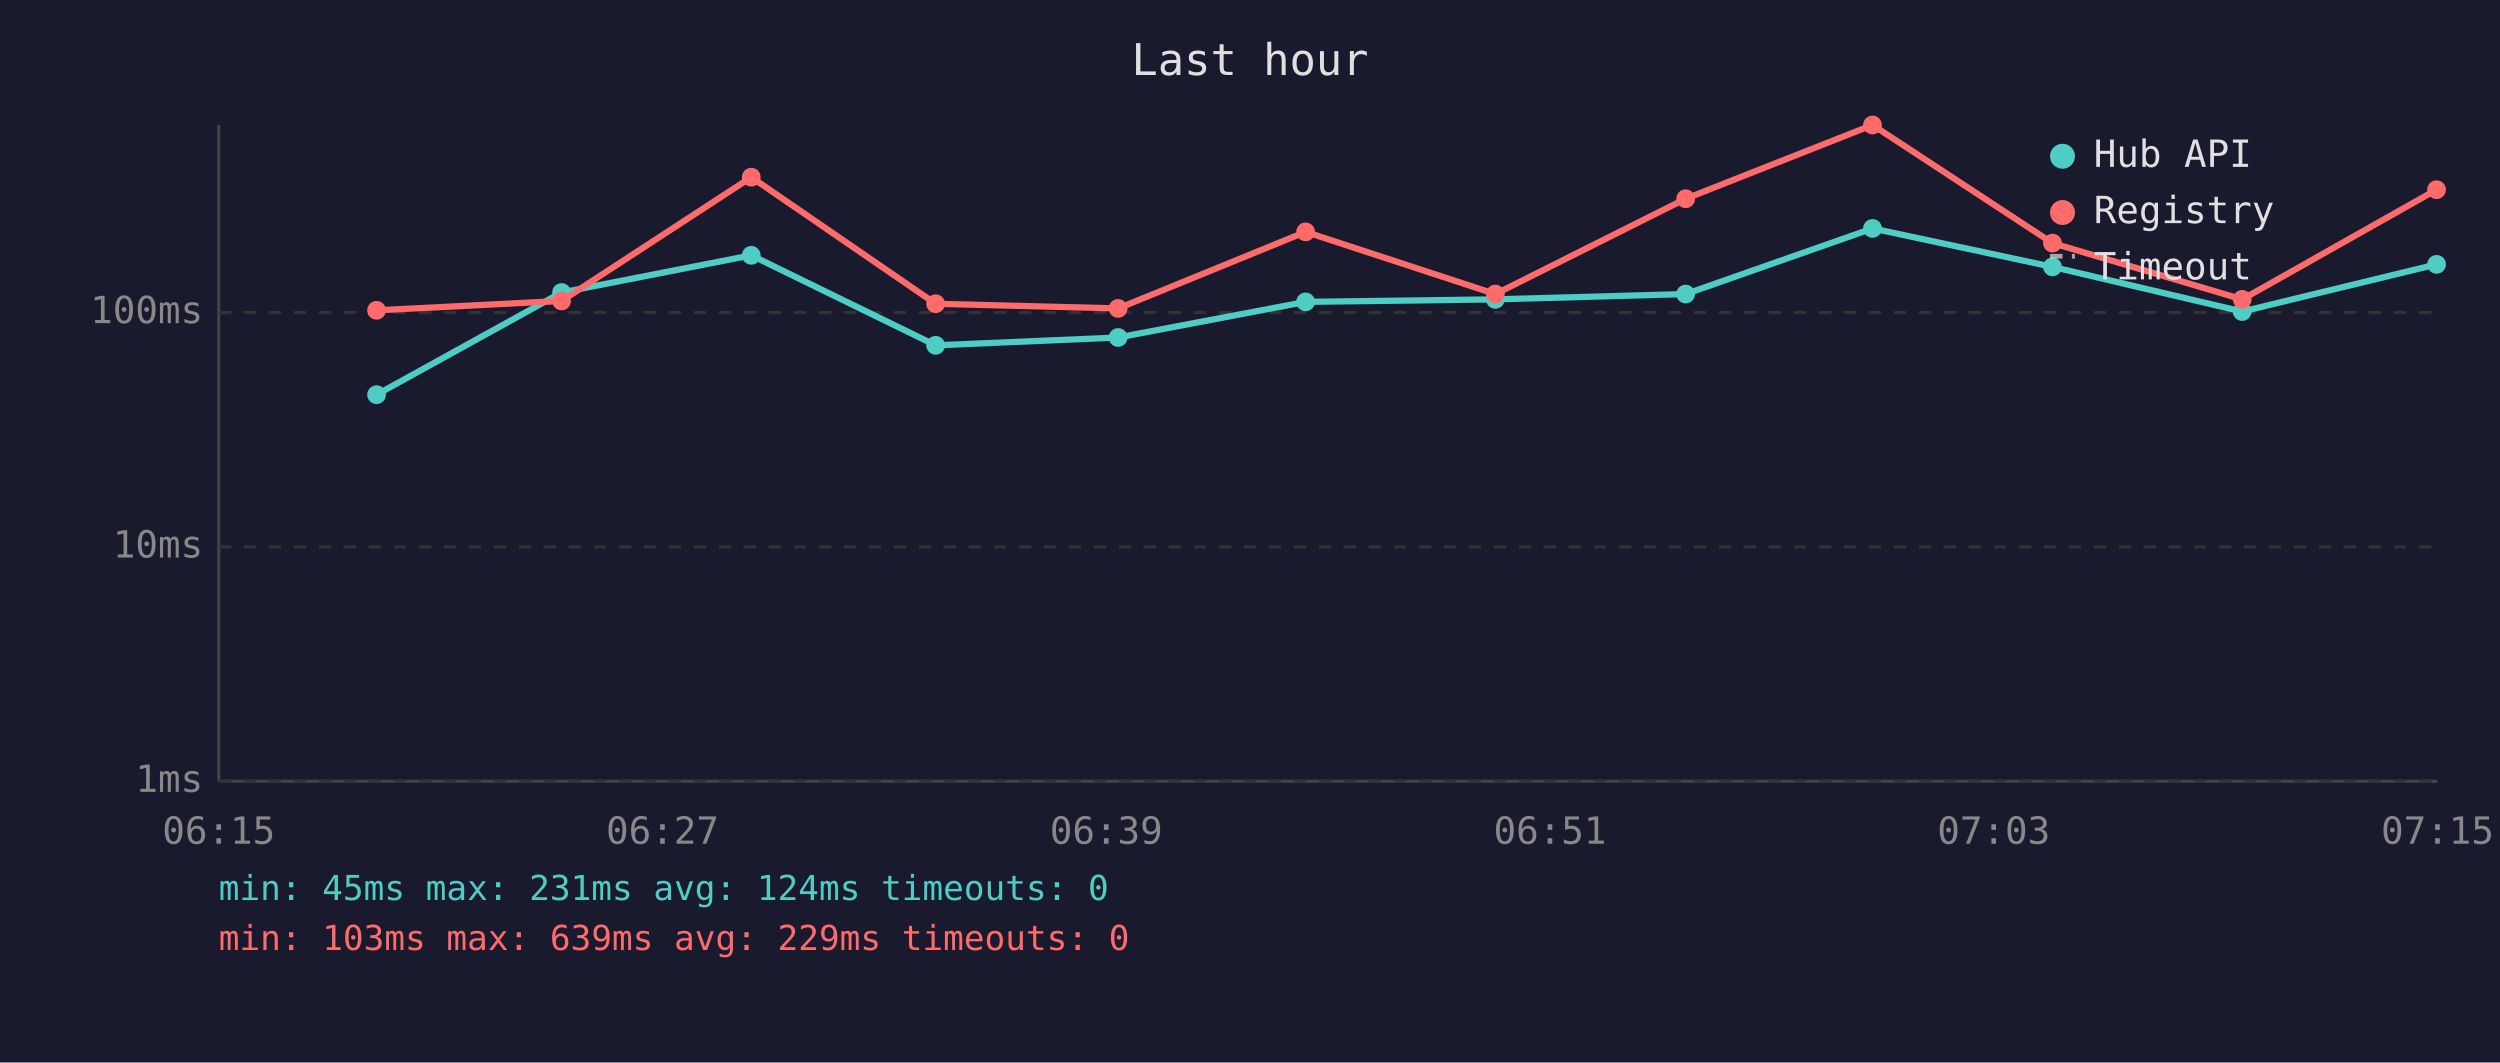
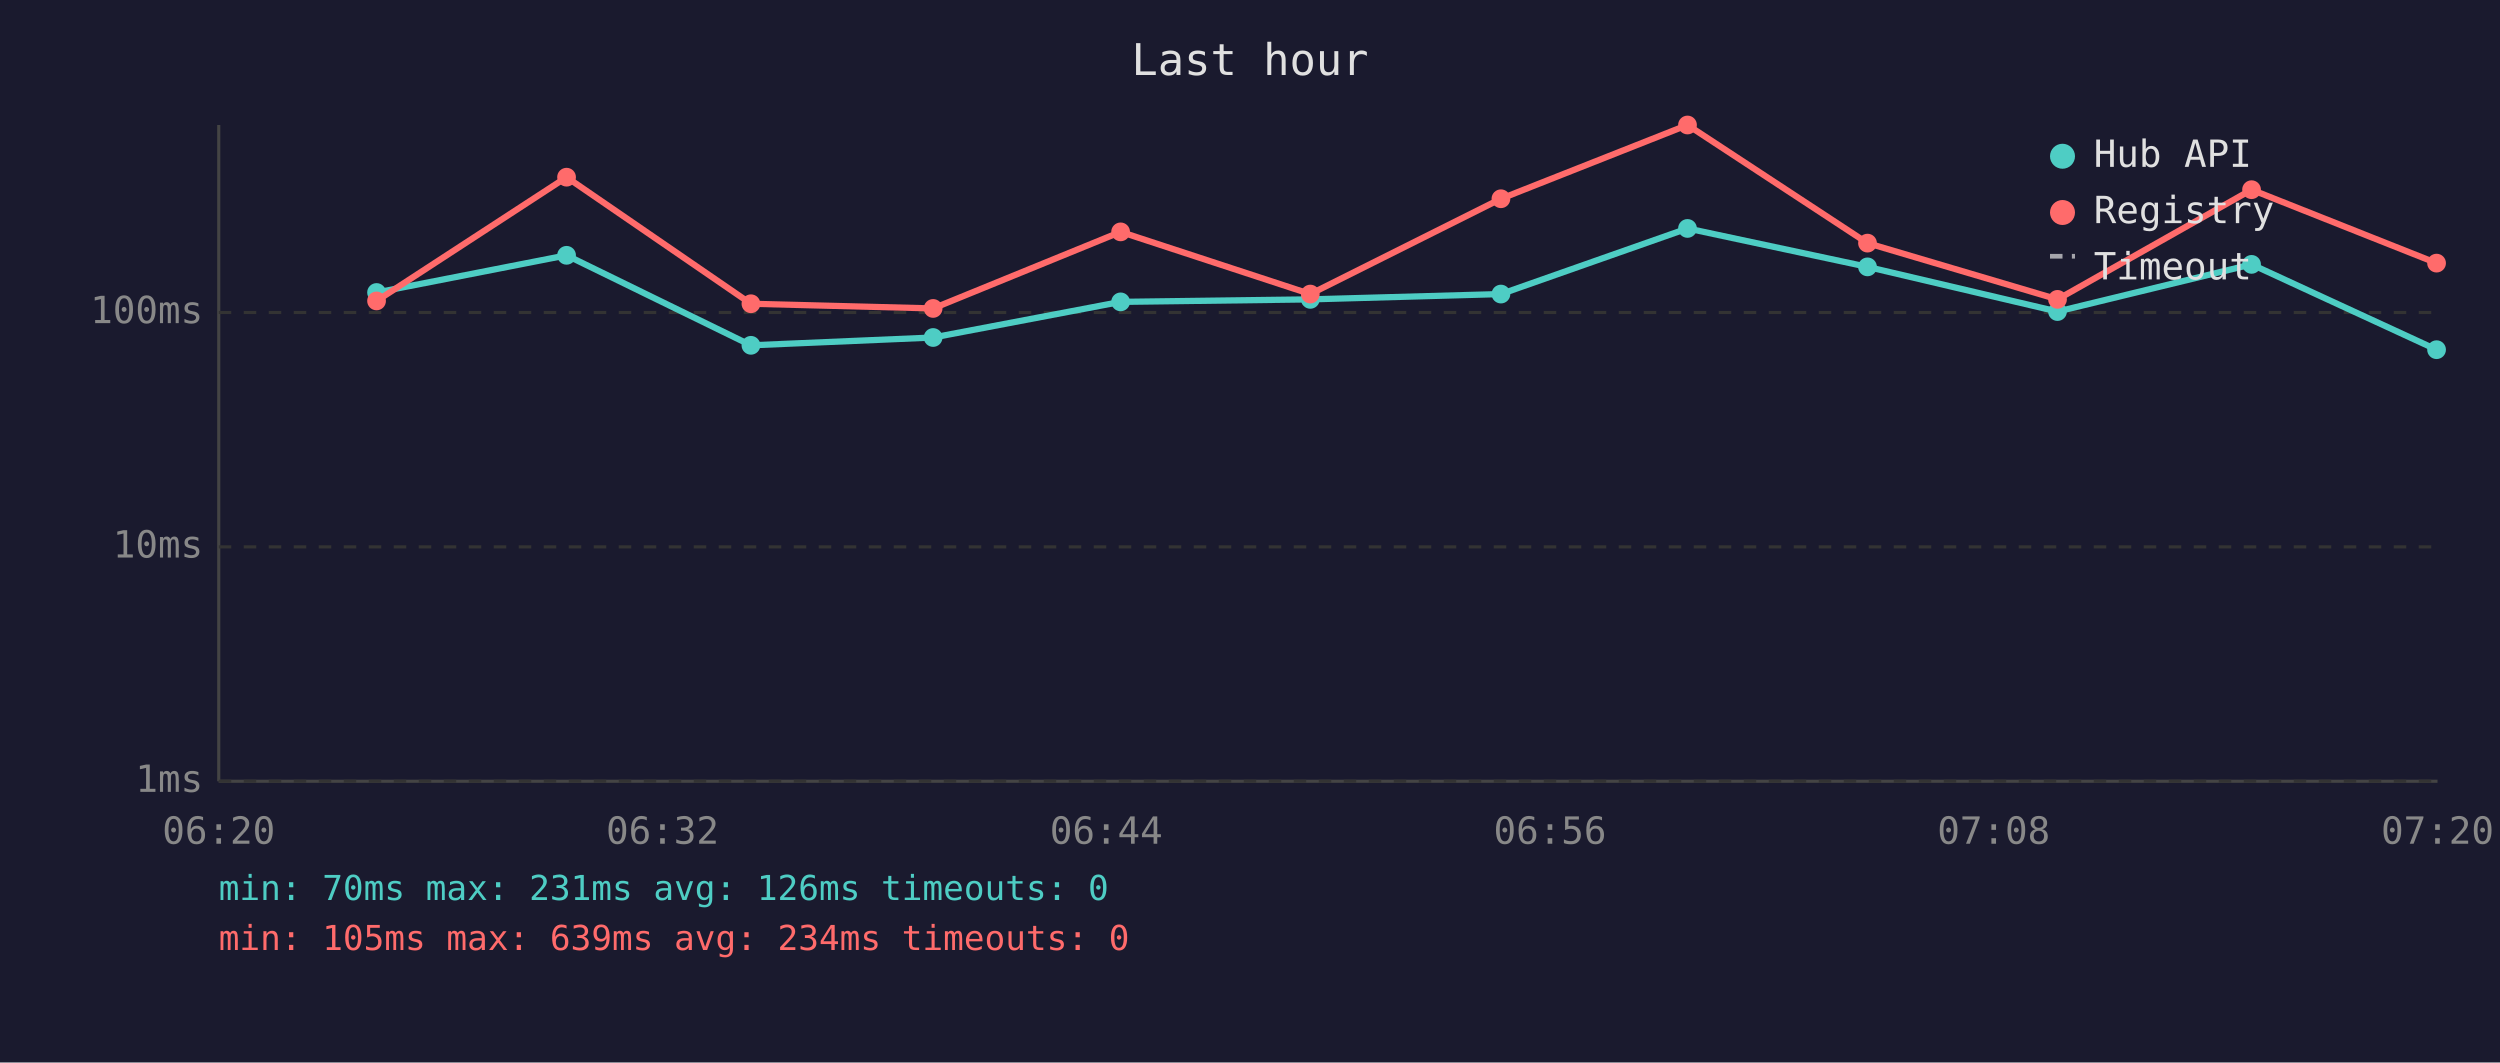
<svg xmlns="http://www.w3.org/2000/svg" viewBox="0 0 800 340" font-family="monospace" font-size="12">
  <rect width="800" height="340" fill="#1a1a2e" />
  <text x="400" y="24" fill="#e0e0e0" font-size="14" text-anchor="middle">Last hour</text>
  <line x1="70" y1="40" x2="70" y2="250" stroke="#444" stroke-width="1" />
  <line x1="70" y1="250" x2="780" y2="250" stroke="#444" stroke-width="1" />
  <line x1="70" y1="250" x2="780" y2="250" stroke="#333" stroke-width="1" stroke-dasharray="4" />
  <text x="65" y="250" fill="#888" text-anchor="end" dominant-baseline="middle">1ms</text>
  <line x1="70" y1="175" x2="780" y2="175" stroke="#333" stroke-width="1" stroke-dasharray="4" />
  <text x="65" y="175" fill="#888" text-anchor="end" dominant-baseline="middle">10ms</text>
  <line x1="70" y1="100" x2="780" y2="100" stroke="#333" stroke-width="1" stroke-dasharray="4" />
  <text x="65" y="100" fill="#888" text-anchor="end" dominant-baseline="middle">100ms</text>
-   <text x="70" y="270" fill="#888" text-anchor="middle">06:15</text>
-   <text x="212" y="270" fill="#888" text-anchor="middle">06:27</text>
-   <text x="354" y="270" fill="#888" text-anchor="middle">06:39</text>
-   <text x="496" y="270" fill="#888" text-anchor="middle">06:51</text>
-   <text x="638" y="270" fill="#888" text-anchor="middle">07:03</text>
-   <text x="780" y="270" fill="#888" text-anchor="middle">07:15</text>
-   <polyline points="120.5,126.3 179.7,93.6 240.4,81.7 299.4,110.5 357.8,108.0 417.8,96.6 478.5,95.8 539.4,94.1 599.2,73.1 656.8,85.4 717.5,99.7 779.7,84.6" fill="none" stroke="#4ecdc4" stroke-width="2" opacity="1" />
-   <circle cx="120.5" cy="126.3" r="3" fill="#4ecdc4" />
-   <circle cx="179.7" cy="93.6" r="3" fill="#4ecdc4" />
-   <circle cx="240.4" cy="81.7" r="3" fill="#4ecdc4" />
-   <circle cx="299.4" cy="110.5" r="3" fill="#4ecdc4" />
-   <circle cx="357.8" cy="108.0" r="3" fill="#4ecdc4" />
-   <circle cx="417.8" cy="96.6" r="3" fill="#4ecdc4" />
-   <circle cx="478.5" cy="95.8" r="3" fill="#4ecdc4" />
-   <circle cx="539.4" cy="94.1" r="3" fill="#4ecdc4" />
-   <circle cx="599.2" cy="73.1" r="3" fill="#4ecdc4" />
-   <circle cx="656.8" cy="85.4" r="3" fill="#4ecdc4" />
-   <circle cx="717.5" cy="99.7" r="3" fill="#4ecdc4" />
-   <circle cx="779.7" cy="84.6" r="3" fill="#4ecdc4" />
-   <polyline points="120.5,99.3 179.7,96.3 240.4,56.7 299.4,97.2 357.8,98.7 417.8,74.2 478.5,94.1 539.4,63.6 599.2,40.0 656.8,77.8 717.5,95.8 779.7,60.7" fill="none" stroke="#ff6b6b" stroke-width="2" opacity="1" />
-   <circle cx="120.5" cy="99.3" r="3" fill="#ff6b6b" />
-   <circle cx="179.7" cy="96.3" r="3" fill="#ff6b6b" />
-   <circle cx="240.4" cy="56.7" r="3" fill="#ff6b6b" />
-   <circle cx="299.4" cy="97.2" r="3" fill="#ff6b6b" />
-   <circle cx="357.8" cy="98.7" r="3" fill="#ff6b6b" />
-   <circle cx="417.8" cy="74.2" r="3" fill="#ff6b6b" />
-   <circle cx="478.5" cy="94.1" r="3" fill="#ff6b6b" />
-   <circle cx="539.4" cy="63.6" r="3" fill="#ff6b6b" />
-   <circle cx="599.2" cy="40.0" r="3" fill="#ff6b6b" />
-   <circle cx="656.8" cy="77.8" r="3" fill="#ff6b6b" />
-   <circle cx="717.5" cy="95.8" r="3" fill="#ff6b6b" />
-   <circle cx="779.7" cy="60.7" r="3" fill="#ff6b6b" />
+   <text x="70" y="270" fill="#888" text-anchor="middle">06:20</text>
+   <text x="212" y="270" fill="#888" text-anchor="middle">06:32</text>
+   <text x="354" y="270" fill="#888" text-anchor="middle">06:44</text>
+   <text x="496" y="270" fill="#888" text-anchor="middle">06:56</text>
+   <text x="638" y="270" fill="#888" text-anchor="middle">07:08</text>
+   <text x="780" y="270" fill="#888" text-anchor="middle">07:20</text>
+   <polyline points="120.5,93.6 181.3,81.7 240.3,110.5 298.6,108.0 358.6,96.6 419.3,95.8 480.3,94.1 540.0,73.1 597.6,85.4 658.4,99.7 720.5,84.6 779.7,111.9" fill="none" stroke="#4ecdc4" stroke-width="2" opacity="1" />
+   <circle cx="120.5" cy="93.6" r="3" fill="#4ecdc4" />
+   <circle cx="181.3" cy="81.7" r="3" fill="#4ecdc4" />
+   <circle cx="240.3" cy="110.5" r="3" fill="#4ecdc4" />
+   <circle cx="298.6" cy="108.0" r="3" fill="#4ecdc4" />
+   <circle cx="358.6" cy="96.6" r="3" fill="#4ecdc4" />
+   <circle cx="419.3" cy="95.8" r="3" fill="#4ecdc4" />
+   <circle cx="480.3" cy="94.1" r="3" fill="#4ecdc4" />
+   <circle cx="540.0" cy="73.1" r="3" fill="#4ecdc4" />
+   <circle cx="597.6" cy="85.4" r="3" fill="#4ecdc4" />
+   <circle cx="658.4" cy="99.7" r="3" fill="#4ecdc4" />
+   <circle cx="720.5" cy="84.6" r="3" fill="#4ecdc4" />
+   <circle cx="779.7" cy="111.9" r="3" fill="#4ecdc4" />
+   <polyline points="120.5,96.3 181.3,56.7 240.3,97.2 298.6,98.7 358.6,74.2 419.3,94.1 480.3,63.6 540.0,40.0 597.6,77.8 658.4,95.8 720.5,60.7 779.7,84.2" fill="none" stroke="#ff6b6b" stroke-width="2" opacity="1" />
+   <circle cx="120.5" cy="96.3" r="3" fill="#ff6b6b" />
+   <circle cx="181.3" cy="56.7" r="3" fill="#ff6b6b" />
+   <circle cx="240.3" cy="97.2" r="3" fill="#ff6b6b" />
+   <circle cx="298.6" cy="98.7" r="3" fill="#ff6b6b" />
+   <circle cx="358.6" cy="74.2" r="3" fill="#ff6b6b" />
+   <circle cx="419.3" cy="94.1" r="3" fill="#ff6b6b" />
+   <circle cx="480.3" cy="63.6" r="3" fill="#ff6b6b" />
+   <circle cx="540.0" cy="40.0" r="3" fill="#ff6b6b" />
+   <circle cx="597.6" cy="77.8" r="3" fill="#ff6b6b" />
+   <circle cx="658.4" cy="95.8" r="3" fill="#ff6b6b" />
+   <circle cx="720.5" cy="60.7" r="3" fill="#ff6b6b" />
+   <circle cx="779.7" cy="84.2" r="3" fill="#ff6b6b" />
  <circle cx="660" cy="50" r="4" fill="#4ecdc4" />
  <text x="670" y="50" fill="#e0e0e0" dominant-baseline="middle">Hub API</text>
  <circle cx="660" cy="68" r="4" fill="#ff6b6b" />
  <text x="670" y="68" fill="#e0e0e0" dominant-baseline="middle">Registry</text>
  <line x1="656" y1="82" x2="664" y2="82" stroke="#e0e0e0" stroke-width="1.5" stroke-dasharray="4,3" opacity="0.7" />
  <text x="670" y="86" fill="#e0e0e0" dominant-baseline="middle">Timeout</text>
-   <text x="70" y="288" fill="#4ecdc4" font-size="11">min: 45ms  max: 231ms  avg: 124ms  timeouts: 0</text>
-   <text x="70" y="304" fill="#ff6b6b" font-size="11">min: 103ms  max: 639ms  avg: 229ms  timeouts: 0</text>
+   <text x="70" y="288" fill="#4ecdc4" font-size="11">min: 70ms  max: 231ms  avg: 126ms  timeouts: 0</text>
+   <text x="70" y="304" fill="#ff6b6b" font-size="11">min: 105ms  max: 639ms  avg: 234ms  timeouts: 0</text>
</svg>
